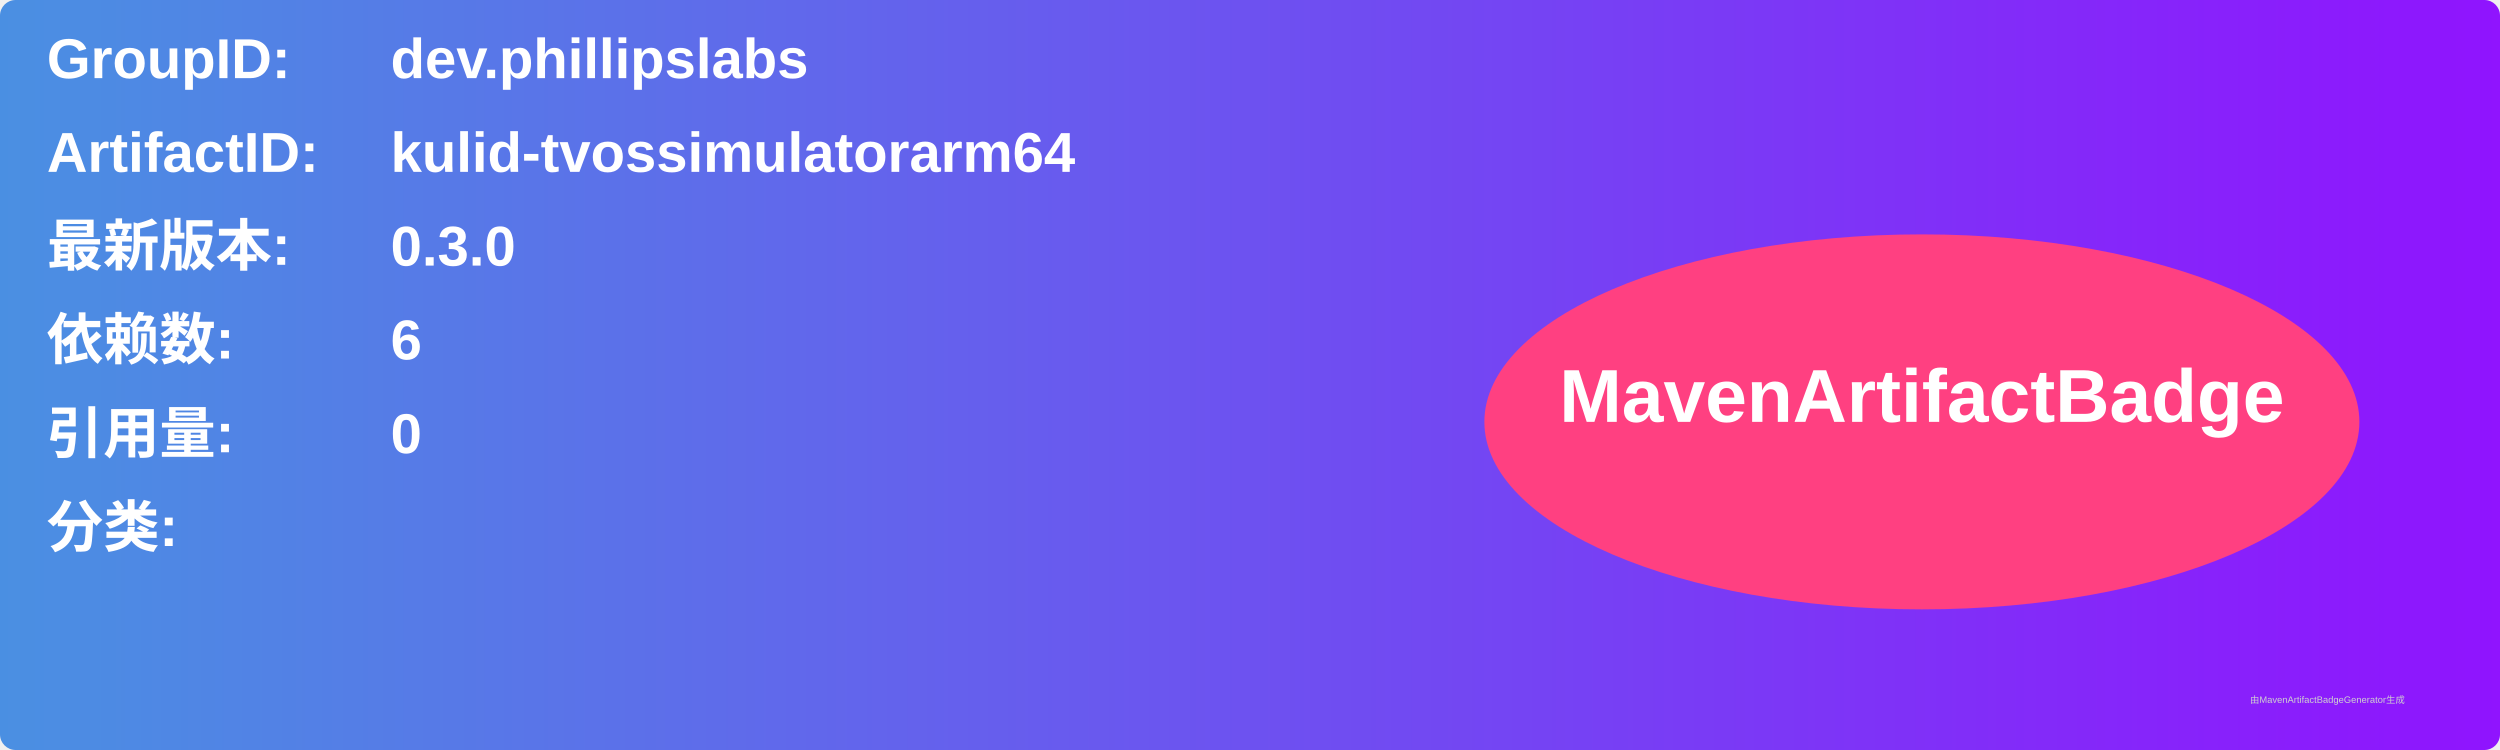
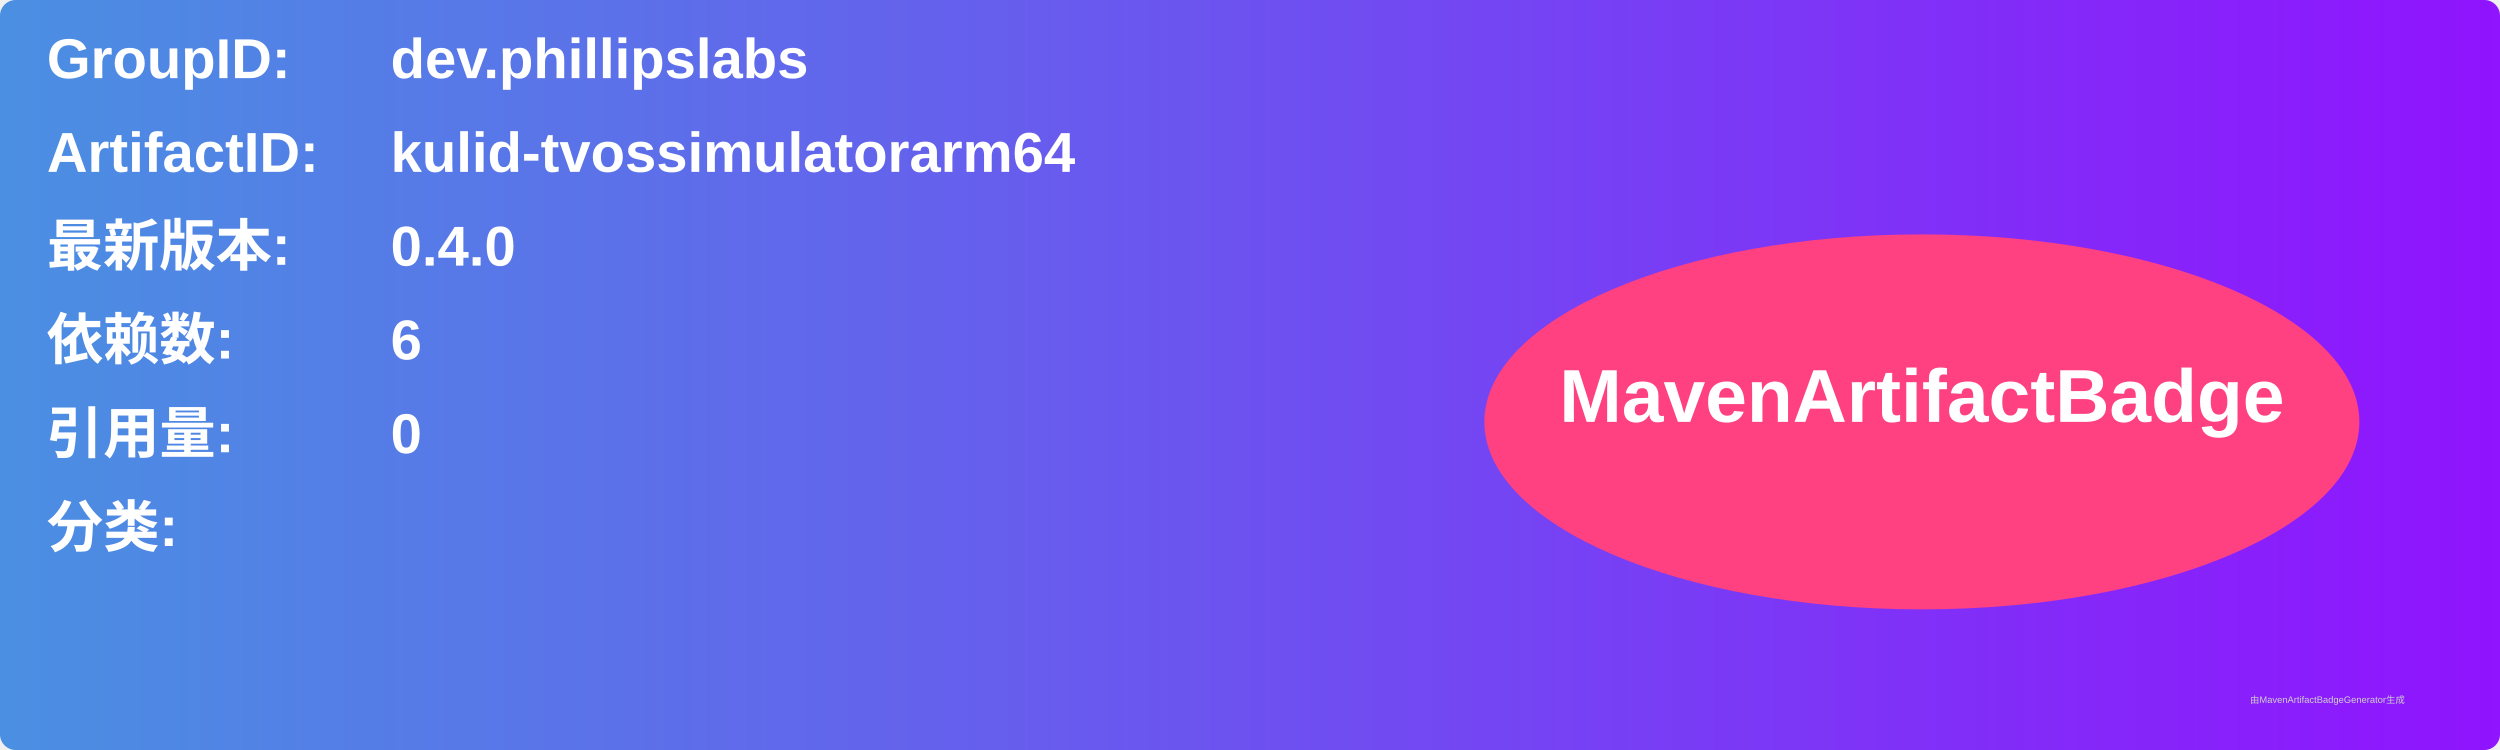
<svg xmlns="http://www.w3.org/2000/svg" width="800" height="240" viewBox="0 0 800 240">
  <linearGradient id="grad" x1="0%" y1="0%" x2="100%" y2="0%">
    <stop offset="0%" stop-color="#4a90e2" />
    <stop offset="100%" stop-color="#9013fe" />
  </linearGradient>
  <rect width="100%" height="100%" rx="5" ry="5" fill="url(#grad)" />
  <g transform="translate(15, 15)">
    <text x="0" y="10" font-family="Arial" font-size="18" fill="white" font-weight="bold" width="260">GroupID:</text>
    <text x="110" y="10" font-family="Arial" font-size="18" fill="white" font-weight="bold" width="460">dev.phillipslabs</text>
    <text x="0" y="40" font-family="Arial" font-size="18" fill="white" font-weight="bold" width="260">ArtifactID:</text>
    <text x="110" y="40" font-family="Arial" font-size="18" fill="white" font-weight="bold" width="460">kulid-tvossimulatorarm64</text>
    <text x="0" y="70" font-family="Arial" font-size="18" fill="white" font-weight="bold">最新版本:</text>
    <text x="110" y="70" font-family="Arial" font-size="18" fill="white" font-weight="bold">
-       <tspan font-weight="bold">0.3.0</tspan>
+       <tspan font-weight="bold">0.4.0</tspan>
    </text>
    <text x="0" y="100" font-family="Arial" font-size="18" fill="white" font-weight="bold">依赖数: </text>
    <text x="110" y="100" font-family="Arial" font-size="18" fill="white">
      <tspan font-weight="bold">6</tspan>
    </text>
    <text x="0" y="130" font-family="Arial" font-size="18" fill="white" font-weight="bold">引用量: </text>
    <text x="110" y="130" font-family="Arial" font-size="18" fill="white">
      <tspan font-weight="bold">0</tspan>
    </text>
    <text x="0" y="160" font-family="Arial" font-size="18" fill="white" font-weight="bold">分类:</text>
    <text x="10" y="190" font-family="Arial" font-size="10" fill="white">
      <tspan font-weight="bold" />
    </text>
    <ellipse cx="600" cy="120" rx="140" ry="60" fill="#ff4081" />
    <text x="600" y="120" text-anchor="middle" font-family="Arial" font-size="24" fill="white" font-weight="bold">MavenArtifactBadge</text>
  </g>
  <text x="720" y="225" font-family="Arial" font-size="3" fill="#d0d0d0">由MavenArtifactBadgeGenerator生成</text>
</svg>
